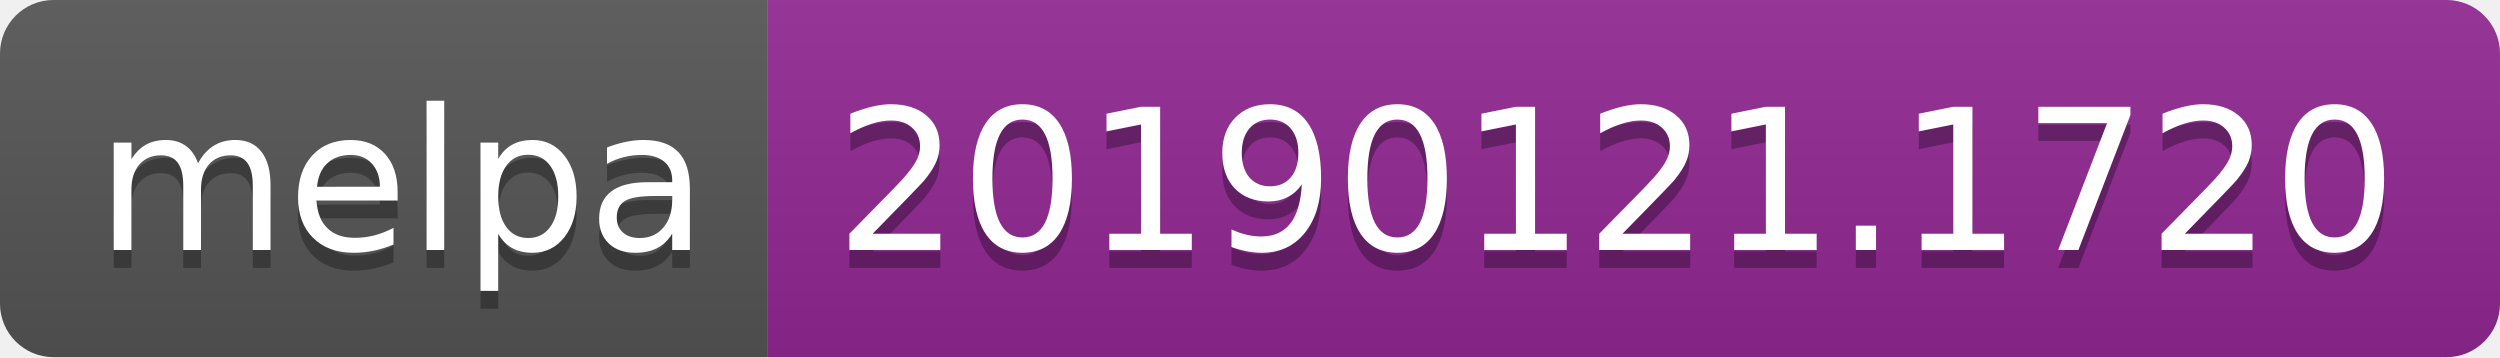
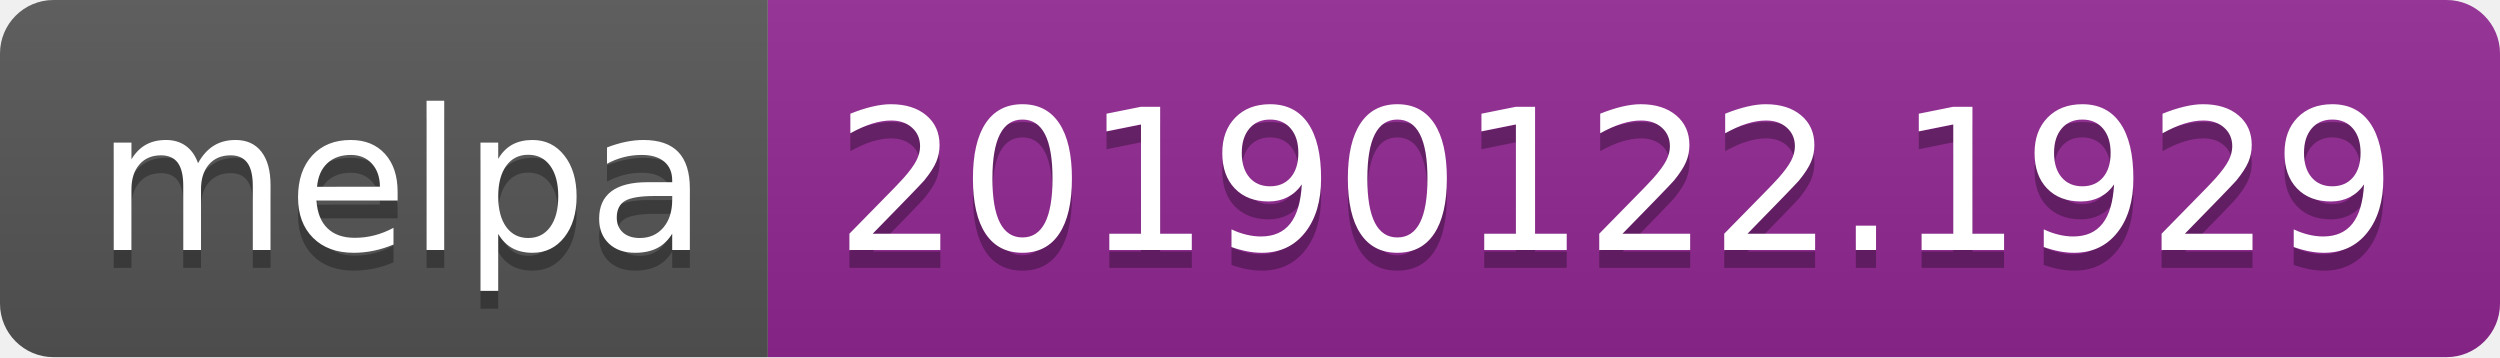
<svg xmlns="http://www.w3.org/2000/svg" width="140" height="20">
  <linearGradient id="b" x2="0" y2="100%">
    <stop offset="0" stop-color="#bbb" stop-opacity=".1" />
    <stop offset="1" stop-opacity=".1" />
  </linearGradient>
  <clipPath id="a">
    <rect width="140" height="20" rx="3" fill="#fff" />
  </clipPath>
  <g clip-path="url(#a)">
    <path fill="#555" d="M0 0h43v20H0z" />
    <path fill="#922793" d="M43 0h97v20H43z" />
    <path fill="url(#b)" d="M0 0h140v20H0z" />
  </g>
  <g fill="#fff" text-anchor="middle" font-family="DejaVu Sans,Verdana,Geneva,sans-serif" font-size="110">
    <text x="225" y="150" fill="#010101" fill-opacity=".3" transform="scale(.1)" textLength="330">melpa</text>
    <text x="225" y="140" transform="scale(.1)" textLength="330">melpa</text>
-     <text x="905" y="150" fill="#010101" fill-opacity=".3" transform="scale(.1)" textLength="870">20190121.1720</text>
-     <text x="905" y="140" transform="scale(.1)" textLength="870">20190121.1720</text>
+     <text x="905" y="150" fill="#010101" fill-opacity=".3" transform="scale(.1)" textLength="870">20190122.1929</text>
+     <text x="905" y="140" transform="scale(.1)" textLength="870">20190122.1929</text>
  </g>
</svg>
